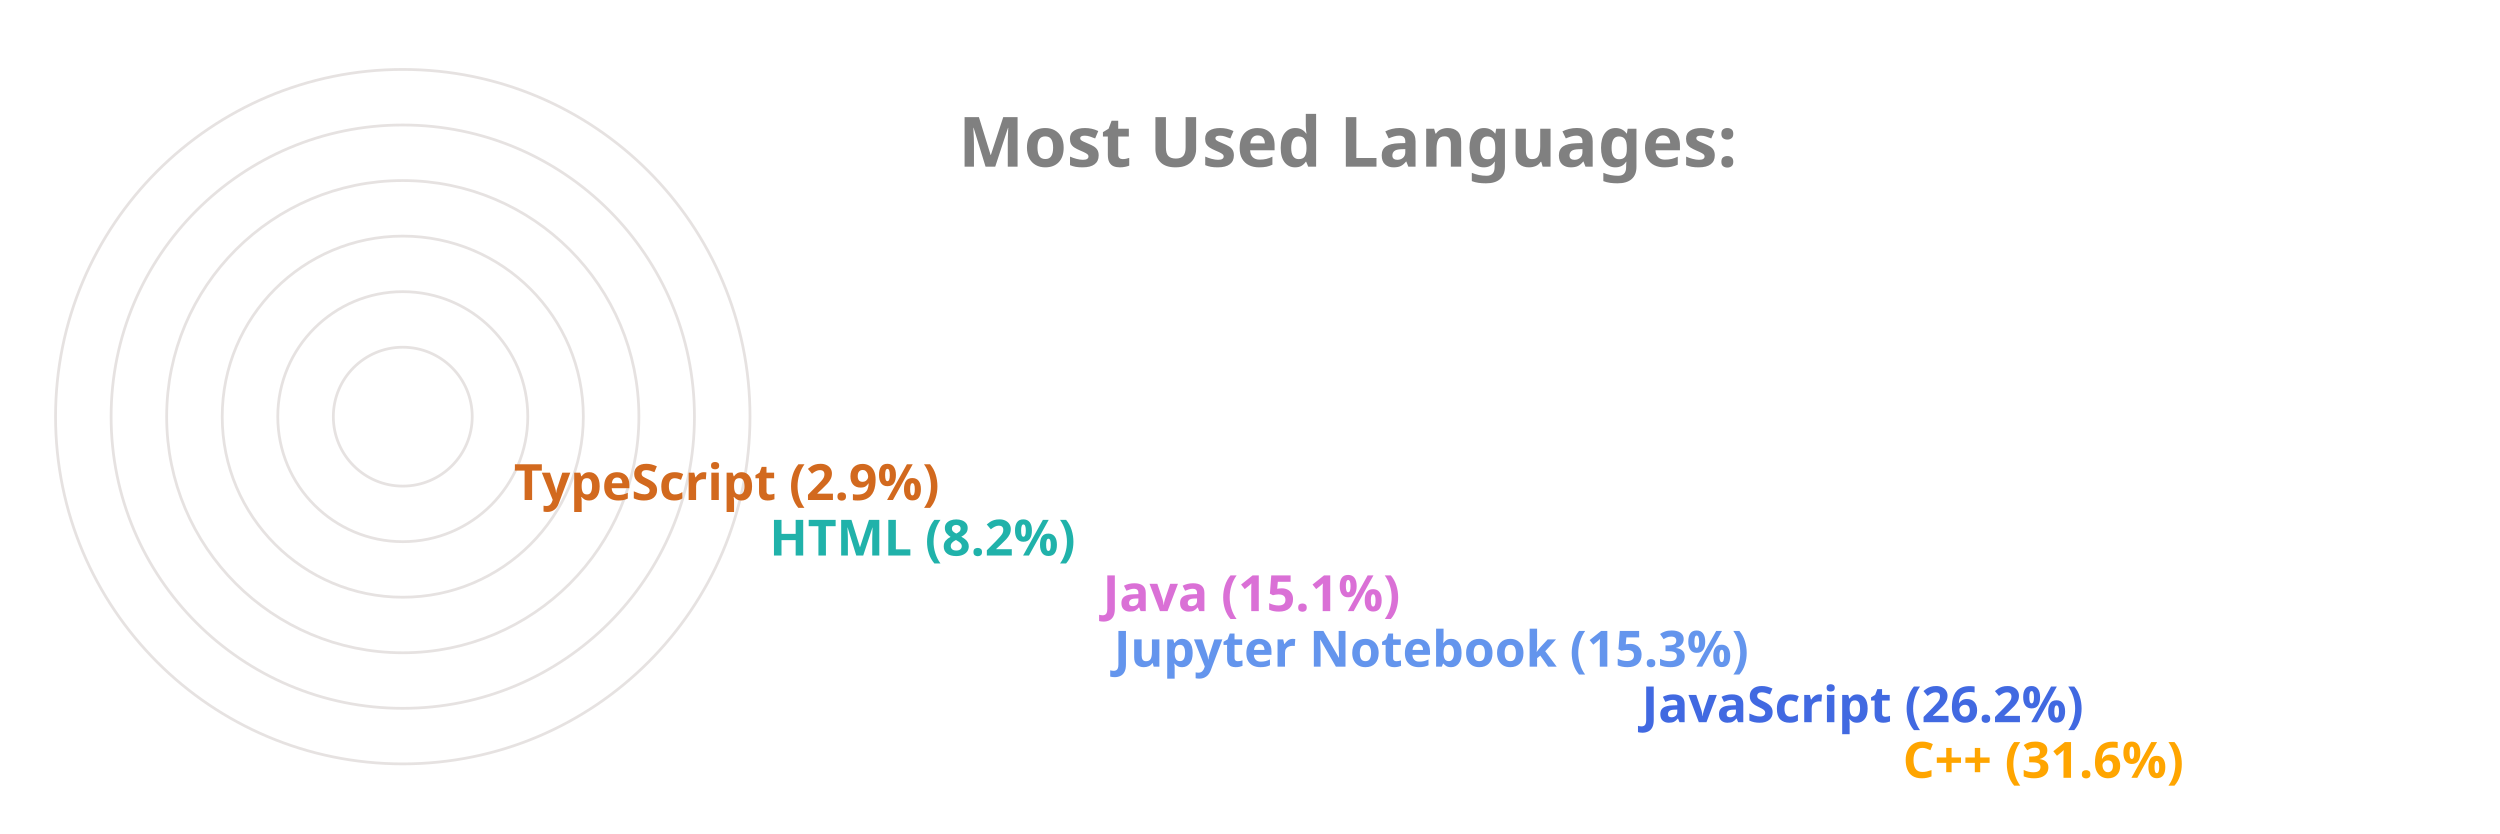
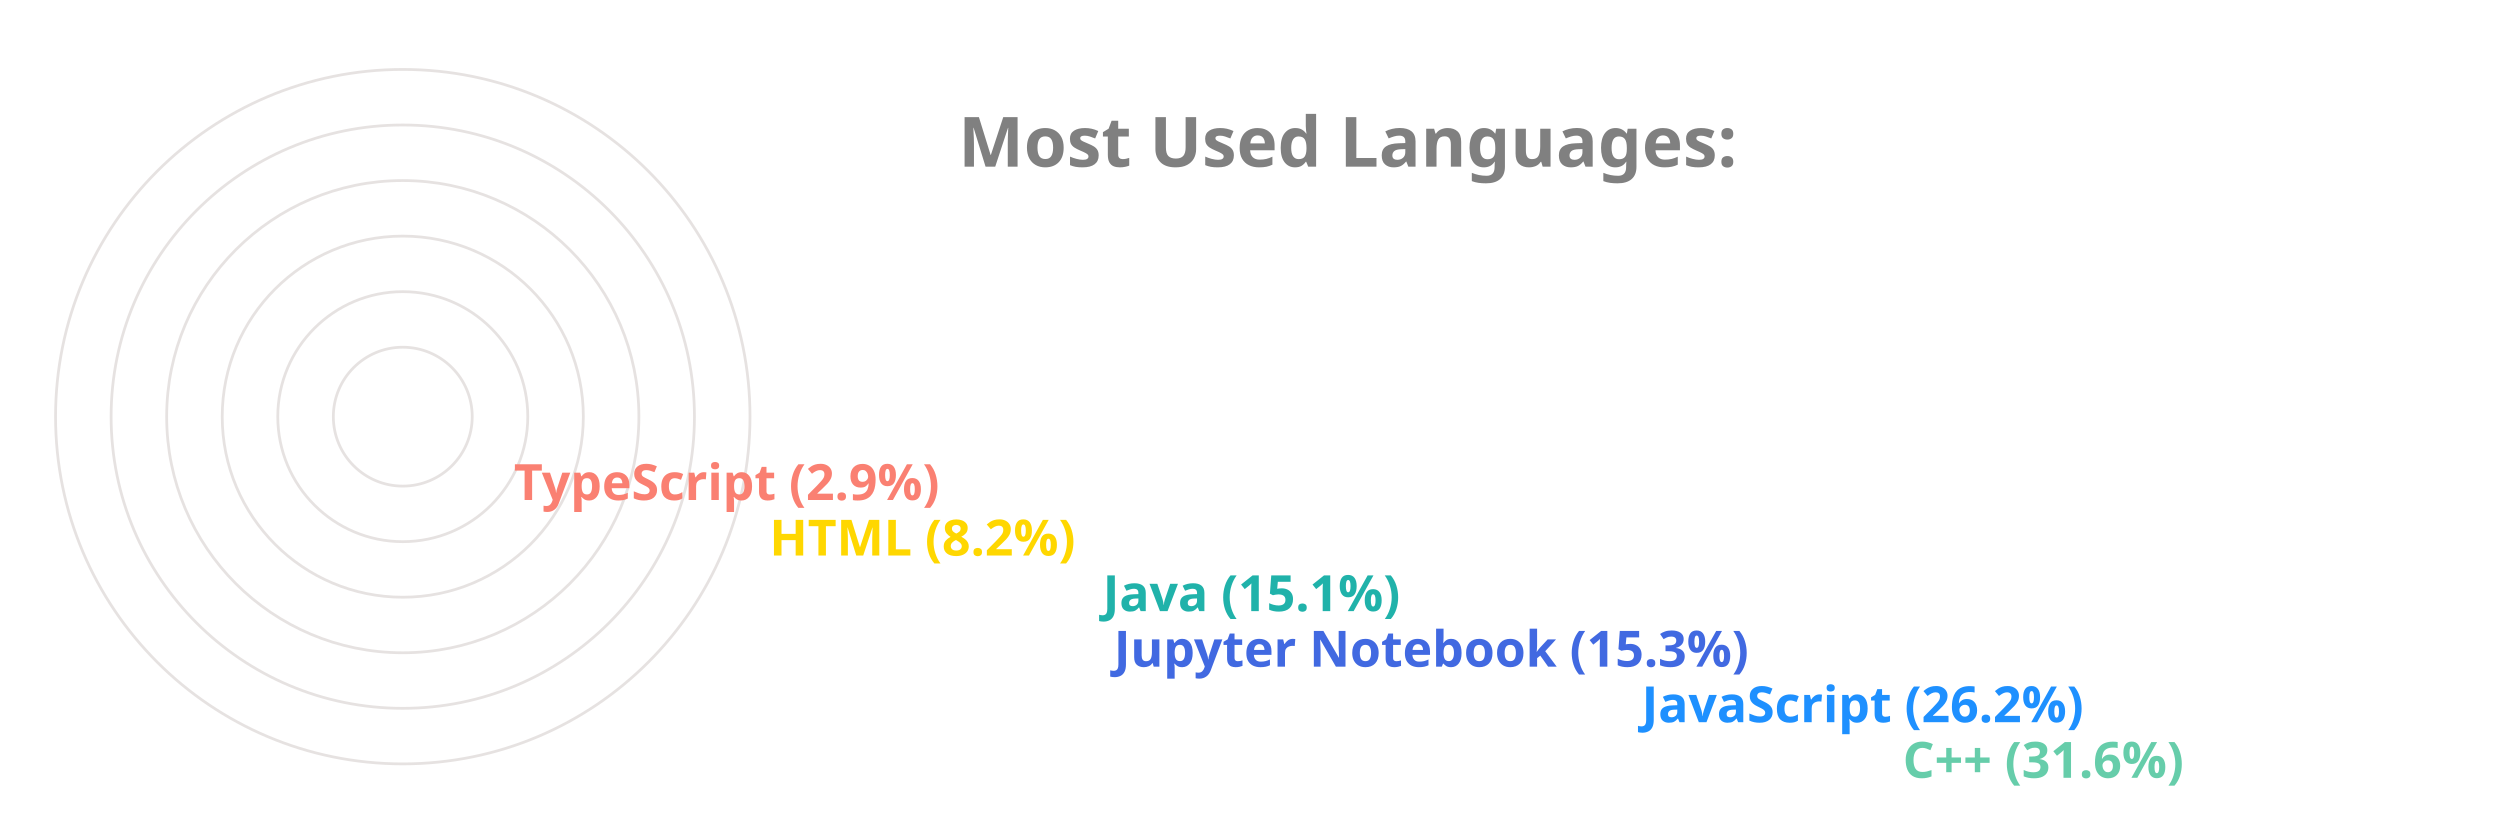
<svg xmlns="http://www.w3.org/2000/svg" viewBox="0 0 650 300" height="200px" width="600px">
  <style>
		.label {
			font: bold 25px sans-serif;
			color: #404040;
			-webkit-text-stroke: 1px white;
	  	}
		.name {
			font: bold 18px sans-serif;
			color: #404040;
	  	}

		.line {
			stroke-dasharray: 1000;
			stroke-dashoffset: 1000;
			animation: dash 3.5s ease-in-out forwards;	
			animation-iteration-count: infinite;
			animation-direction: alternate-reverse;
		}

		.path {
			stroke-dasharray: 1000;
			stroke-dashoffset: 1000;
			animation: dash 3.5s ease-in-out forwards;	
			animation-iteration-count: infinite;
			animation-direction: alternate-reverse;
		}
		  
		@keyframes dash {
			to {
				stroke-dashoffset: 0;
			}
		}

	</style>
  <g stroke="#E6E2E1" fill="none" stroke-width="1">
    <circle cx="20" cy="150" r="125" />
    <circle cx="20" cy="150" r="105" />
    <circle cx="20" cy="150" r="85" />
    <circle cx="20" cy="150" r="65" />
    <circle cx="20" cy="150" r="45" />
    <circle cx="20" cy="150" r="25" />
  </g>
  <g fill="none" stroke-width="20" class="line">
-     <line x2="550" y2="275" x1="20" y1="275" stroke="Orange" />
-     <line x2="456" y2="255" x1="20" y1="255" stroke="RoyalBlue" />
-     <line x2="266" y2="235" x1="20" y1="235" stroke="CornflowerBlue" />
-     <line x2="262" y2="215" x1="20" y1="215" stroke="Orchid" />
-     <line x2="142" y2="195" x1="20" y1="195" stroke="LightSeaGreen" />
-     <line x2="50" y2="175" x1="20" y1="175" stroke="Chocolate" />
+     <line x2="550" y2="275" x1="20" y1="275" stroke="MediumAquaMarine" />
+     <line x2="456" y2="255" x1="20" y1="255" stroke="DodgerBlue" />
+     <line x2="266" y2="235" x1="20" y1="235" stroke="RoyalBlue" />
+     <line x2="262" y2="215" x1="20" y1="215" stroke="LightSeaGreen" />
+     <line x2="142" y2="195" x1="20" y1="195" stroke="Gold" />
+     <line x2="50" y2="175" x1="20" y1="175" stroke="Salmon" />
  </g>
  <g fill="none" stroke-width="20" stroke-linecap="round" class="path">
-     <path d="M 20 275 A 125 125 45 0 1 -86 83" stroke="Orange" />
-     <path d="M 20 255 A 105 105 45 0 1 -74 103" stroke="RoyalBlue" />
-     <path d="M 20 235 A 85 85 45 0 1 -62 128" stroke="CornflowerBlue" />
-     <path d="M 20 215 A 65 65 45 0 1 -42 133" stroke="Orchid" />
-     <path d="M 20 195 A 45 45 45 0 1 -24 143" stroke="LightSeaGreen" />
-     <path d="M 20 175 A 25 25 45 0 1 -4 148" stroke="Chocolate" />
+     <path d="M 20 275 A 125 125 45 0 1 -86 83" stroke="MediumAquaMarine" />
+     <path d="M 20 255 A 105 105 45 0 1 -74 103" stroke="DodgerBlue" />
+     <path d="M 20 235 A 85 85 45 0 1 -62 128" stroke="RoyalBlue" />
+     <path d="M 20 215 A 65 65 45 0 1 -42 133" stroke="LightSeaGreen" />
+     <path d="M 20 195 A 45 45 45 0 1 -24 143" stroke="Gold" />
+     <path d="M 20 175 A 25 25 45 0 1 -4 148" stroke="Salmon" />
  </g>
  <g class="name">
-     <text x="560" y="280" fill="Orange">C++ (31.6%)</text>
-     <text x="466" y="260" fill="RoyalBlue">JavaScript (26.2%)</text>
-     <text x="276" y="240" fill="CornflowerBlue">Jupyter Notebook (15.3%)</text>
-     <text x="272" y="220" fill="Orchid">Java (15.1%)</text>
-     <text x="152" y="200" fill="LightSeaGreen">HTML (8.2%)</text>
-     <text x="60" y="180" fill="Chocolate">TypeScript (2.9%)</text>
+     <text x="560" y="280" fill="MediumAquaMarine">C++ (31.6%)</text>
+     <text x="466" y="260" fill="DodgerBlue">JavaScript (26.2%)</text>
+     <text x="276" y="240" fill="RoyalBlue">Jupyter Notebook (15.3%)</text>
+     <text x="272" y="220" fill="LightSeaGreen">Java (15.1%)</text>
+     <text x="152" y="200" fill="Gold">HTML (8.2%)</text>
+     <text x="60" y="180" fill="Salmon">TypeScript (2.9%)</text>
  </g>
  <g class="label">
    <text x="220" y="60" fill="grey">Most Used Languages:</text>
  </g>
</svg>
